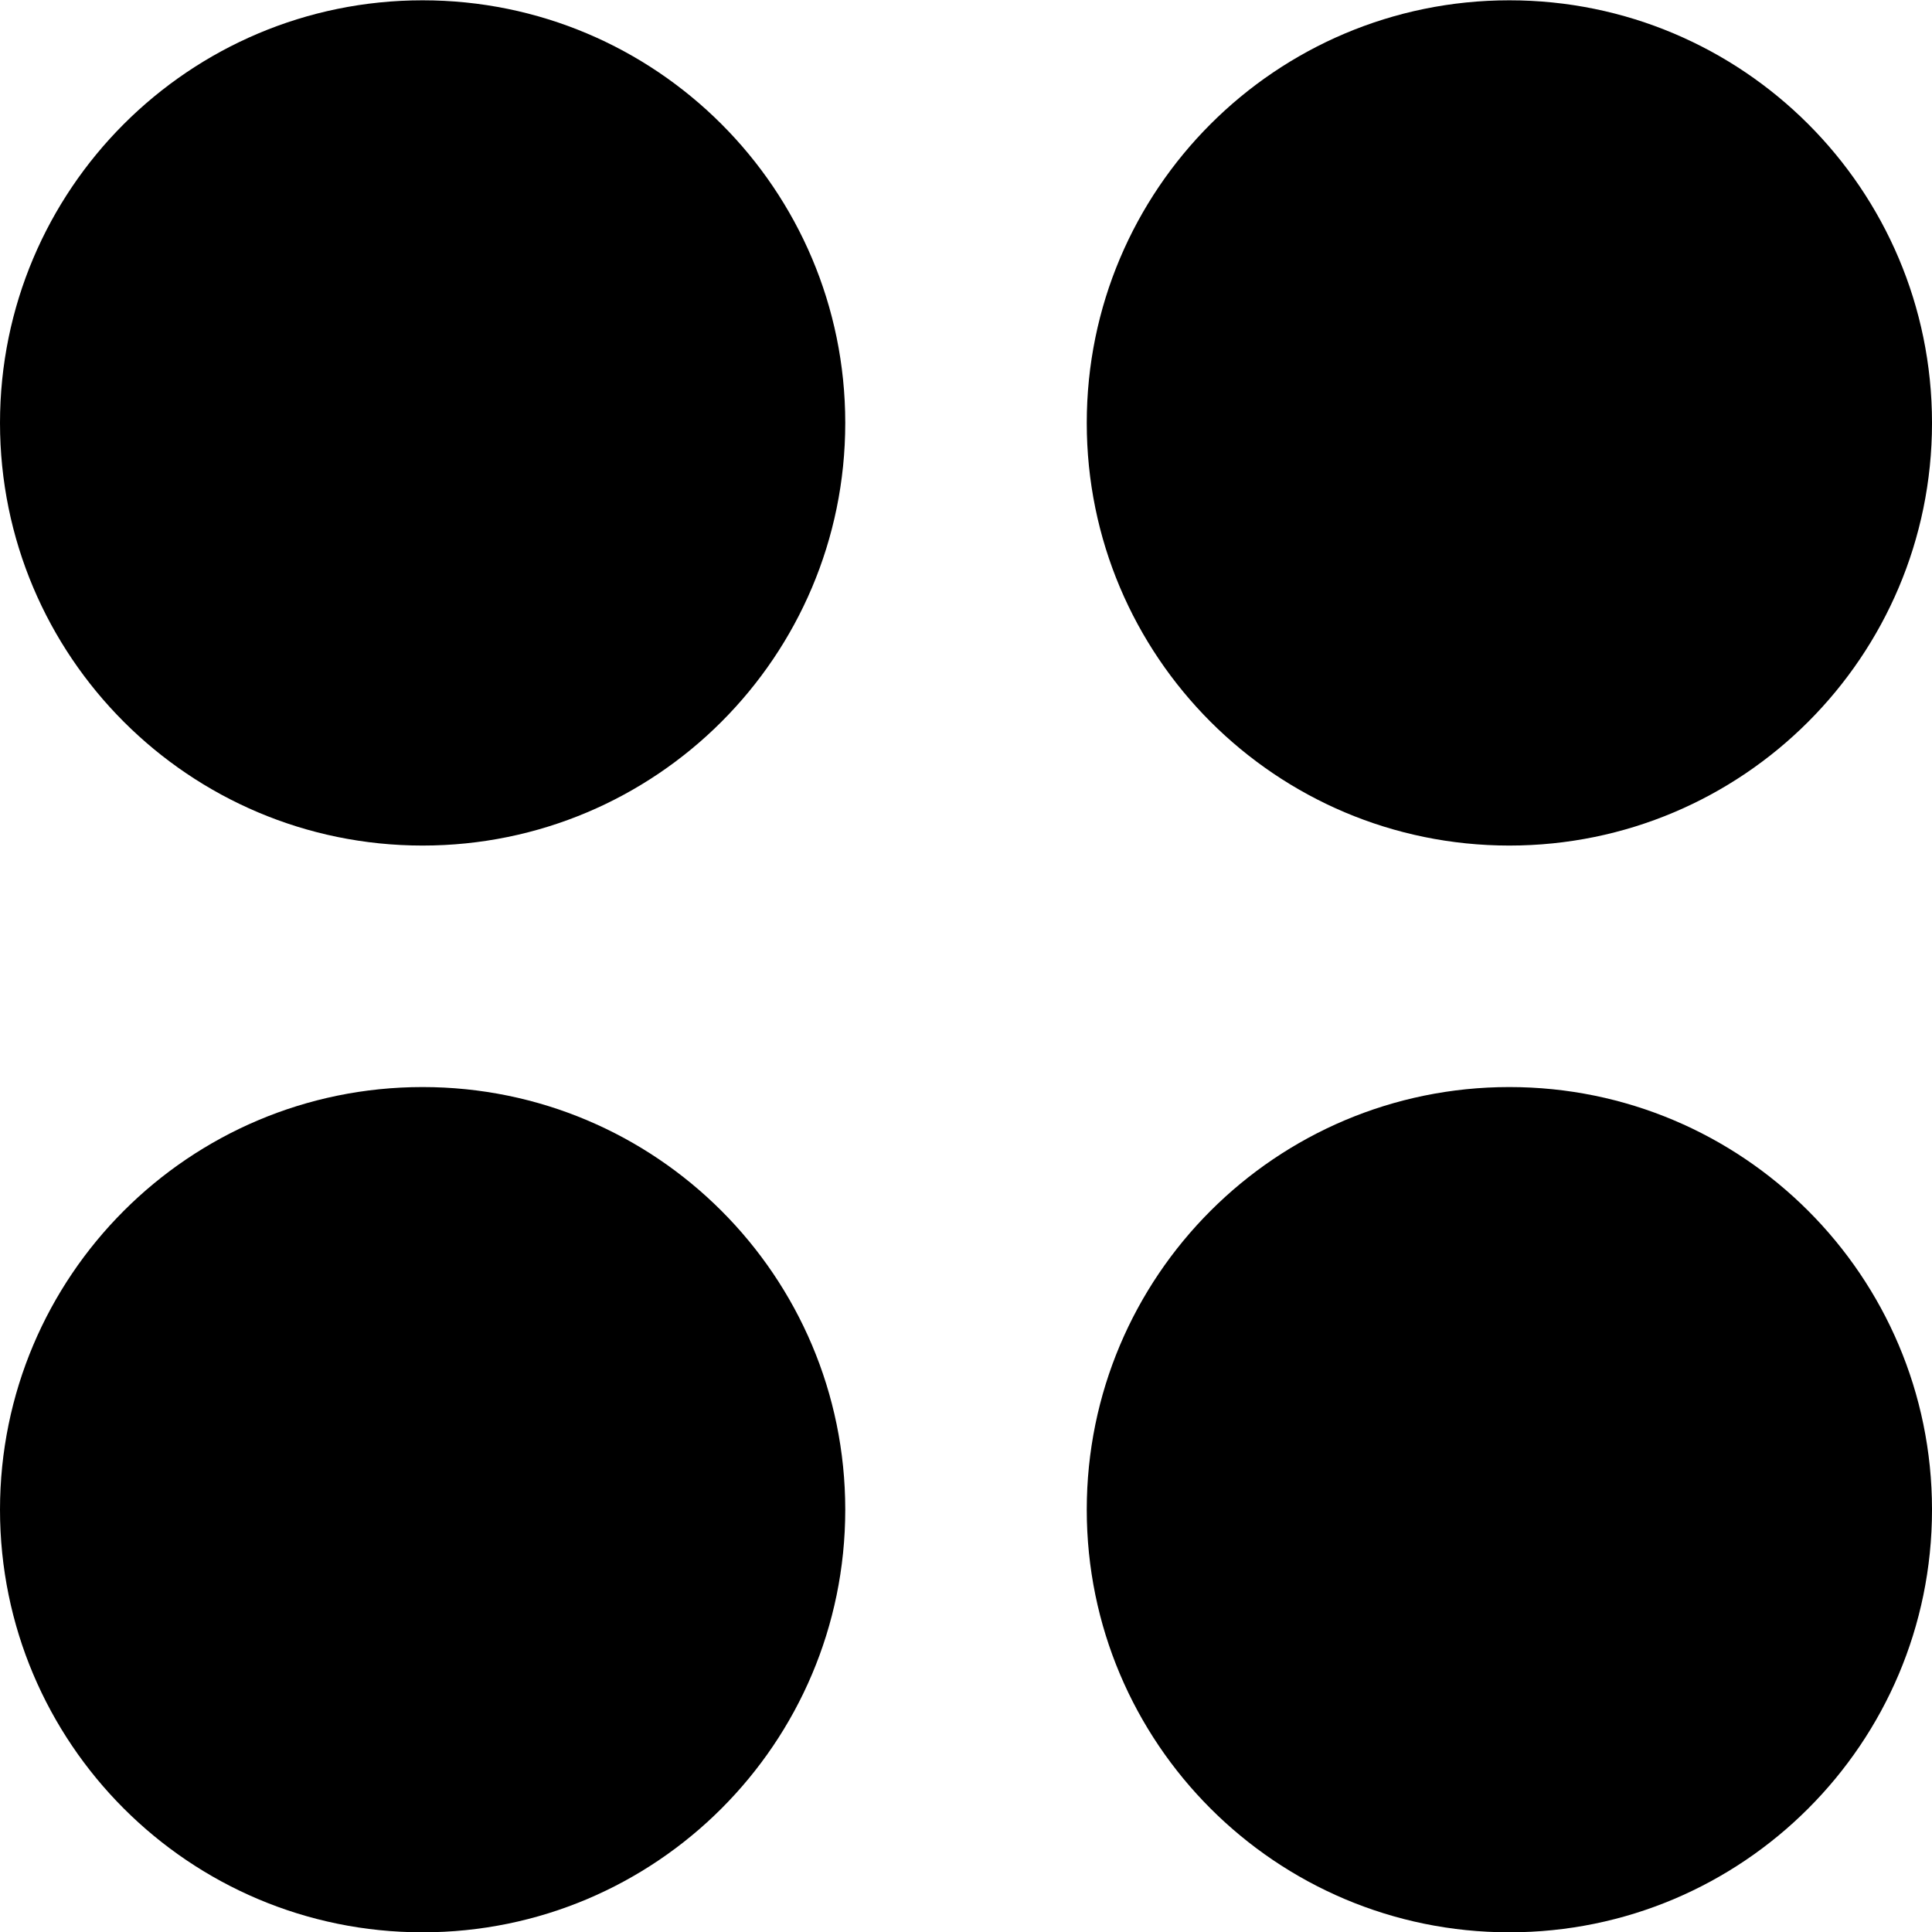
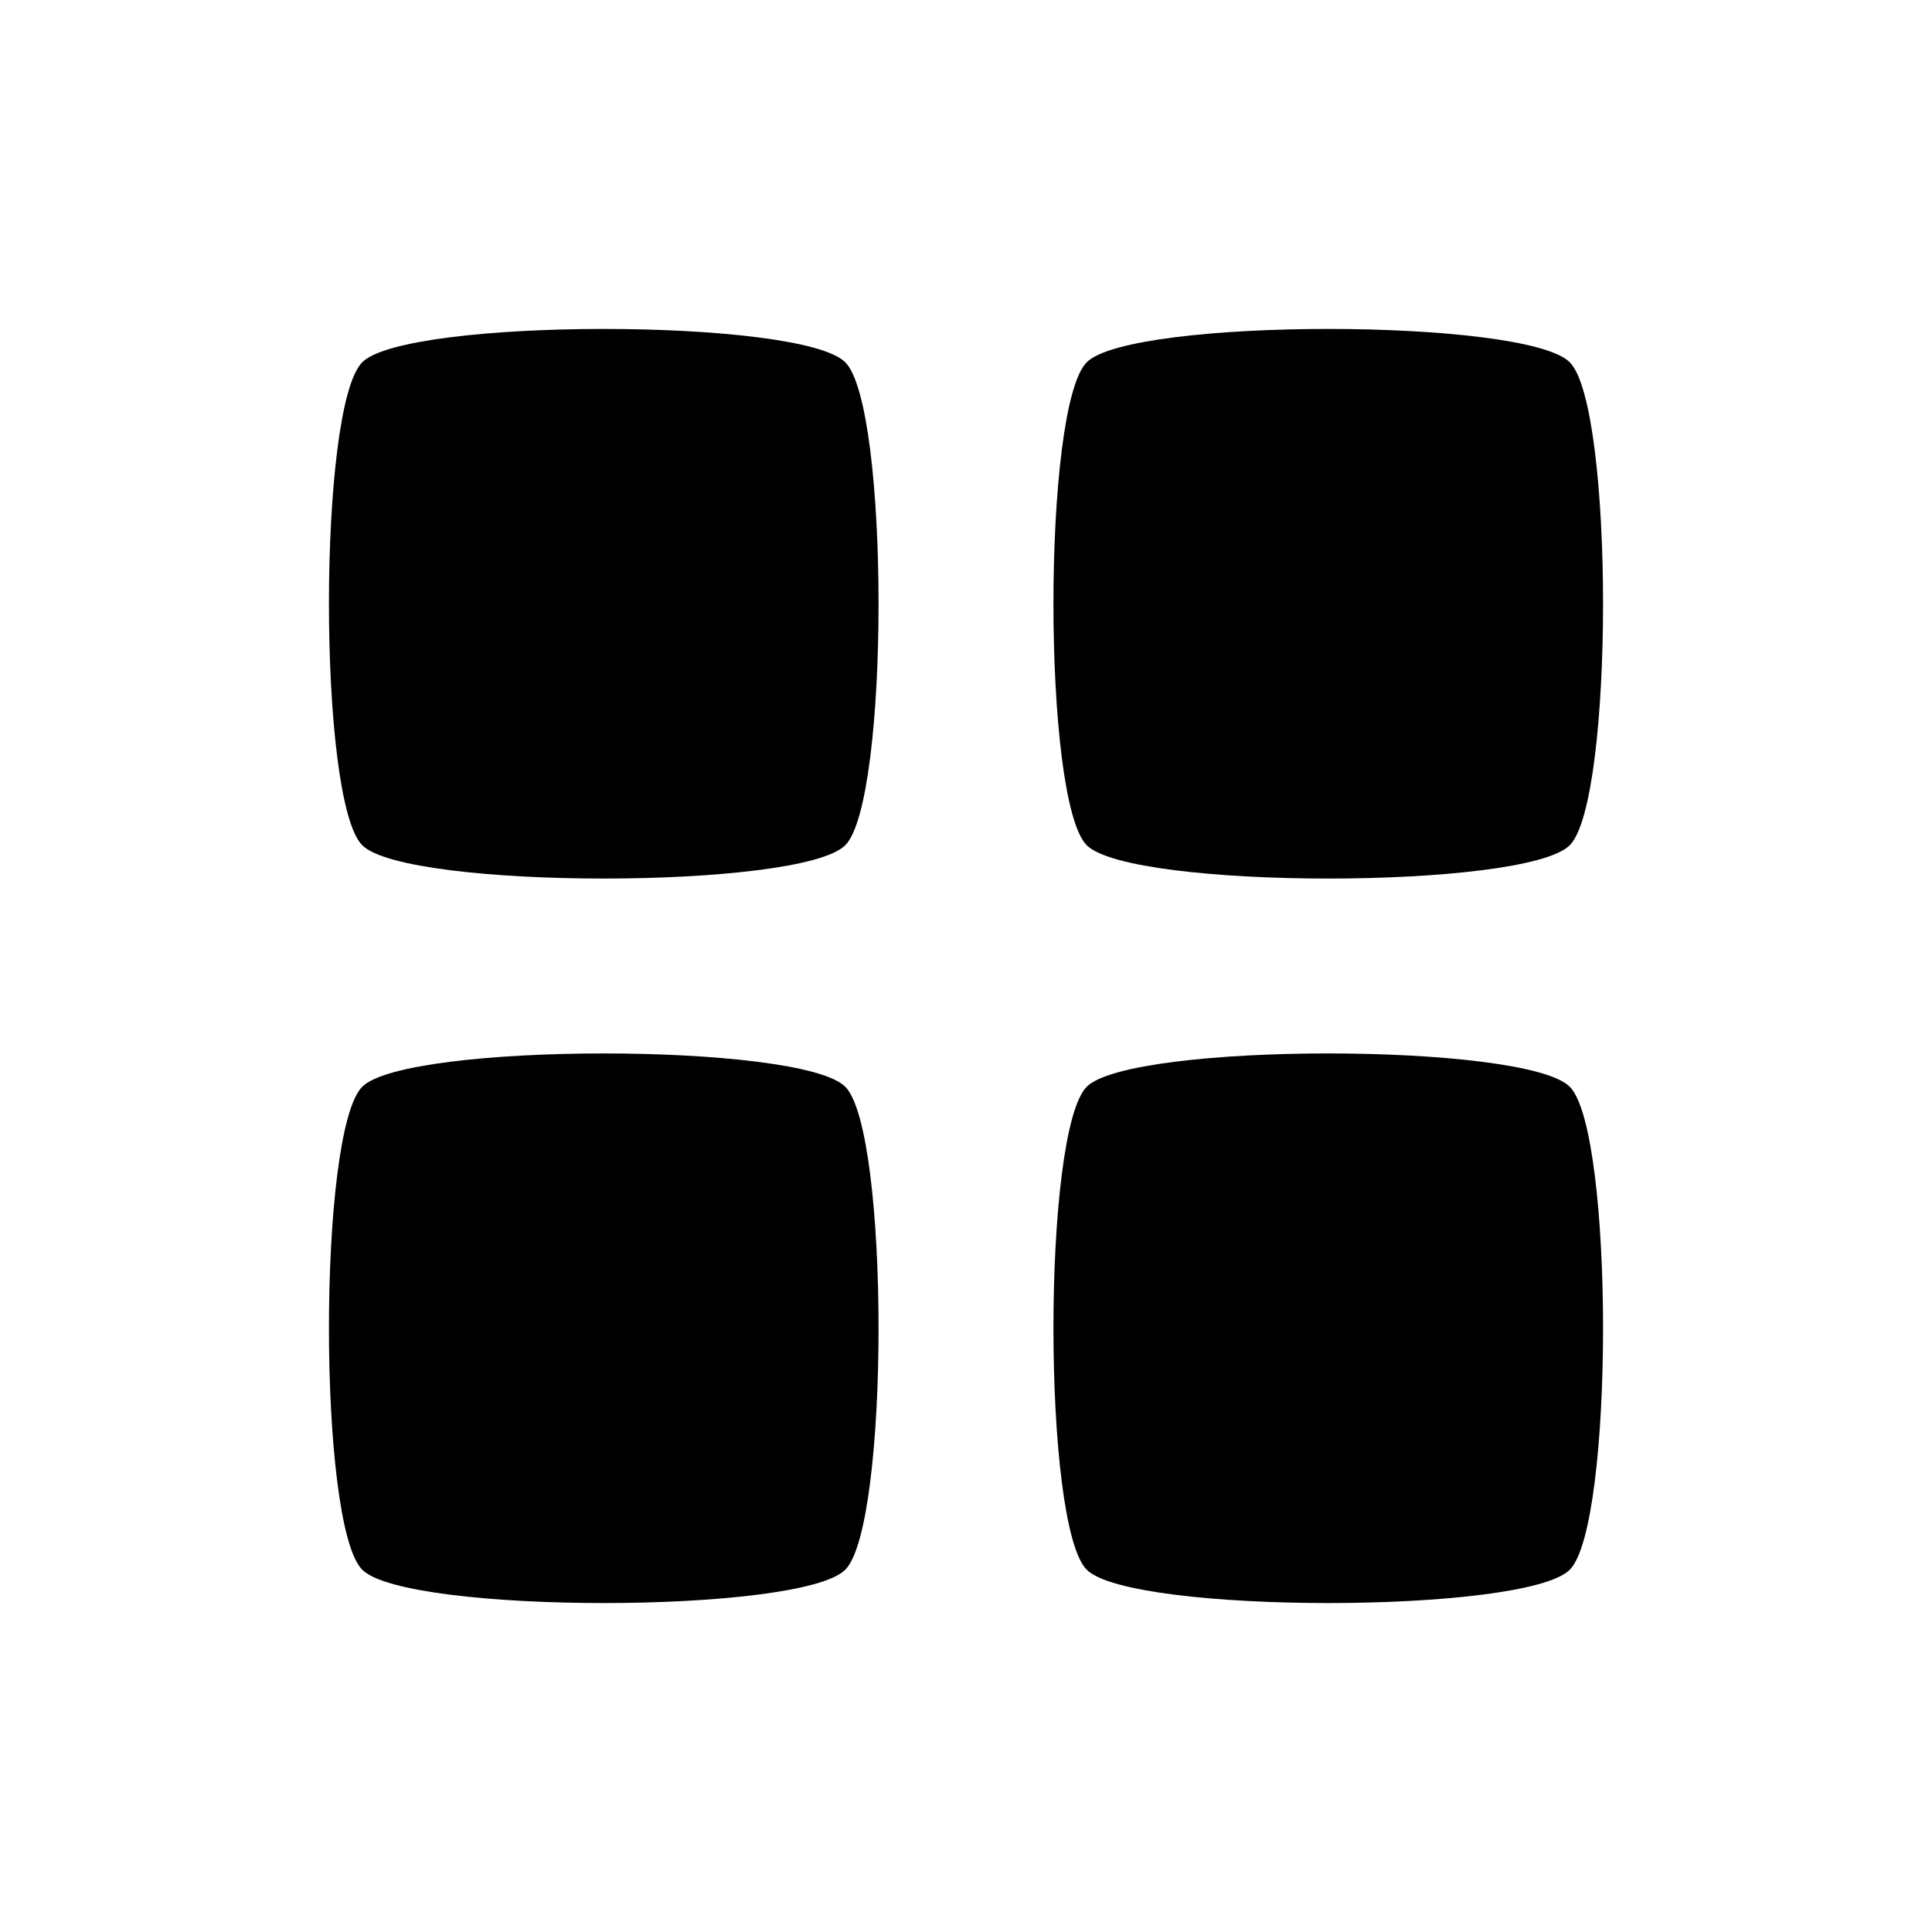
- <svg xmlns="http://www.w3.org/2000/svg" width="128" height="128" id="svg2" version="1.0">
+ <svg xmlns="http://www.w3.org/2000/svg" width="64" height="64" id="svg2" version="1.1">
  <defs id="defs4">
    </defs>
-   <g id="layer1">
-     <path transform="matrix(1.425455,0,0,1.425455,-17.30909,43.28727)" d="M 51.429,39.811 A 19.643,19.643 0 1 1 51.429,39.789" id="path3201" style="opacity:1;fill:#000000;fill-opacity:1;stroke:none" />
-     <path style="opacity:1;fill:#000000;fill-opacity:1;stroke:none" id="path2731" d="M 51.429,39.811 A 19.643,19.643 0 1 1 51.429,39.789" transform="matrix(1.425455,0,0,1.425455,54.69091,43.28727)" />
-     <path transform="matrix(1.425455,0,0,1.425455,54.69091,-28.71273)" d="M 51.429,39.811 A 19.643,19.643 0 1 1 51.429,39.789" id="path2733" style="opacity:1;fill:#000000;fill-opacity:1;stroke:none" />
-     <path style="opacity:1;fill:#000000;fill-opacity:1;stroke:none" id="path2735" d="M 51.429,39.811 A 19.643,19.643 0 1 1 51.429,39.789" transform="matrix(1.425455,0,0,1.425455,-17.30909,-28.71273)" />
+   <g id="layer1" transform="translate(0,-988.3622)">
+     <path style="fill:#000000;fill-opacity:1;fill-rule:nonzero;stroke:none" id="path3018" d="m 12,12 c 1.471,-1.471 14.529,-1.471 16,0 1.471,1.471 1.471,14.529 0,16 -1.471,1.471 -14.529,1.471 -16,0 -1.471,-1.471 -1.471,-14.529 0,-16 z" transform="translate(0,988.3622)" />
+     <path transform="translate(24,988.3622)" d="m 12,12 c 1.471,-1.471 14.529,-1.471 16,0 1.471,1.471 1.471,14.529 0,16 -1.471,1.471 -14.529,1.471 -16,0 -1.471,-1.471 -1.471,-14.529 0,-16 z" id="path3020" style="fill:#000000;fill-opacity:1;fill-rule:nonzero;stroke:none" />
+     <path style="fill:#000000;fill-opacity:1;fill-rule:nonzero;stroke:none" id="path3022" d="m 12,12 c 1.471,-1.471 14.529,-1.471 16,0 1.471,1.471 1.471,14.529 0,16 -1.471,1.471 -14.529,1.471 -16,0 -1.471,-1.471 -1.471,-14.529 0,-16 z" transform="translate(24,1012.362)" />
+     <path transform="translate(-5.845293e-8,1012.362)" d="m 12,12 c 1.471,-1.471 14.529,-1.471 16,0 1.471,1.471 1.471,14.529 0,16 -1.471,1.471 -14.529,1.471 -16,0 -1.471,-1.471 -1.471,-14.529 0,-16 z" id="path3024" style="fill:#000000;fill-opacity:1;fill-rule:nonzero;stroke:none" />
  </g>
</svg>
